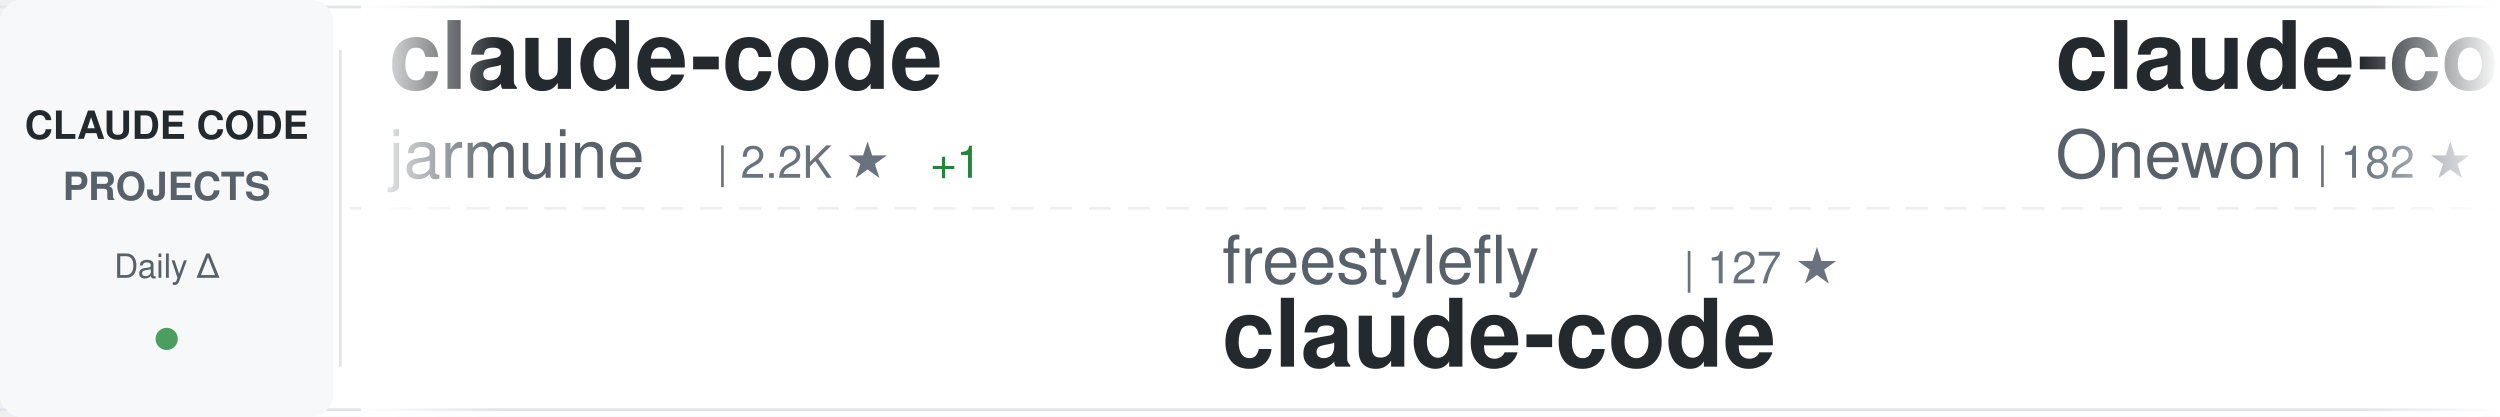
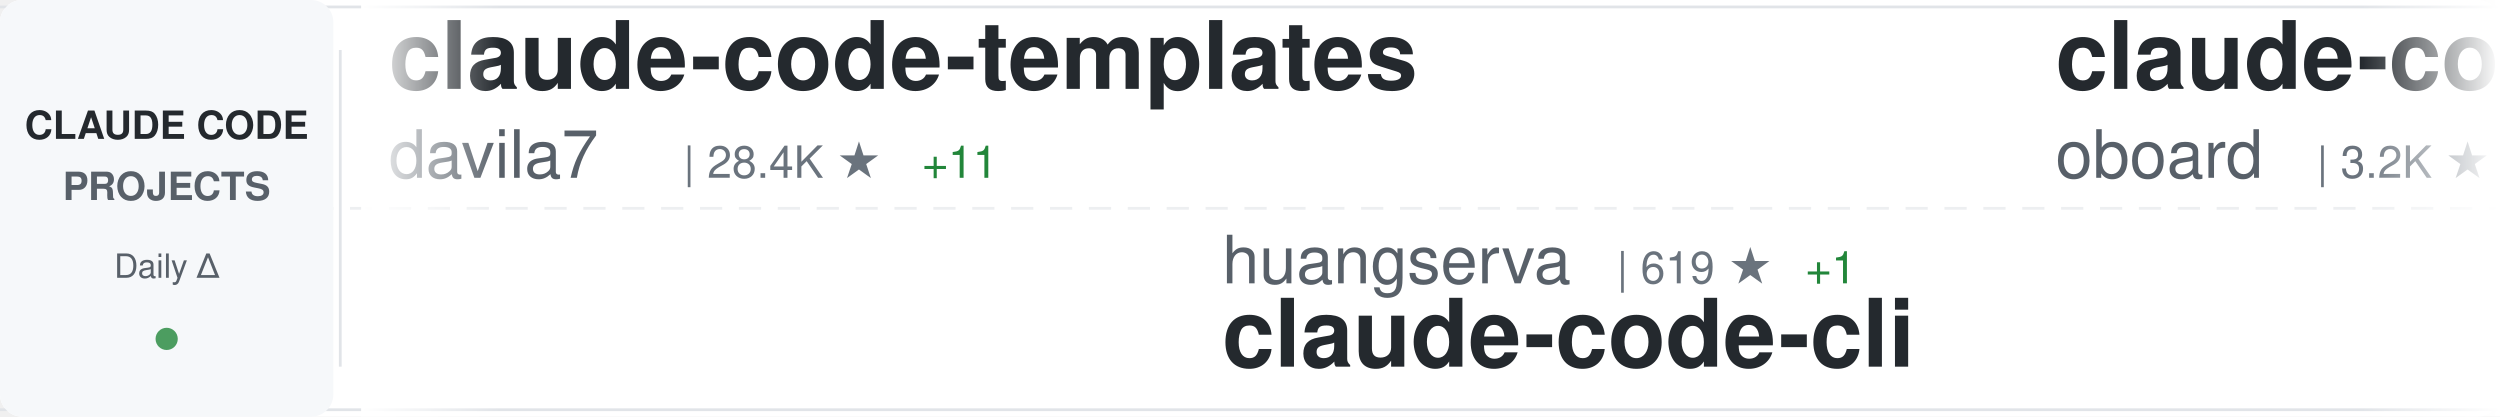
<svg xmlns="http://www.w3.org/2000/svg" width="900" height="150">
  <defs>
    <linearGradient id="awesomeLeftFade" x1="0%" y1="0%" x2="100%" y2="0%">
      <stop offset="0%" style="stop-color:#ffffff;stop-opacity:1" />
      <stop offset="100%" style="stop-color:#ffffff;stop-opacity:0" />
    </linearGradient>
    <linearGradient id="awesomeRightFade" x1="0%" y1="0%" x2="100%" y2="0%">
      <stop offset="0%" style="stop-color:#ffffff;stop-opacity:0" />
      <stop offset="100%" style="stop-color:#ffffff;stop-opacity:1" />
    </linearGradient>
  </defs>
  <rect width="900" height="150" fill="#ffffff" rx="8" />
  <rect x="0" y="2" width="900" height="1" fill="#e1e4e8" />
  <rect x="0" y="147" width="900" height="1" fill="#e1e4e8" />
  <line x1="0" y1="75" x2="900" y2="75" stroke="#e1e4e8" stroke-width="1" stroke-dasharray="8 6" opacity="0.6" />
  <rect x="0" y="0" width="120" height="150" fill="#f6f8fa" rx="8" />
  <text x="60" y="50" font-family="-apple-system, BlinkMacSystemFont, 'Segoe UI', Helvetica, Arial, sans-serif" font-size="14" font-weight="600" fill="#24292e" text-anchor="middle">CLAUDE CODE</text>
  <text x="60" y="72" font-family="-apple-system, BlinkMacSystemFont, 'Segoe UI', Helvetica, Arial, sans-serif" font-size="14" font-weight="600" fill="#586069" text-anchor="middle">PROJECTS</text>
  <text x="60" y="100" font-family="-apple-system, BlinkMacSystemFont, 'Segoe UI', Helvetica, Arial, sans-serif" font-size="12" font-weight="500" fill="#586069" text-anchor="middle">Daily Δ</text>
  <circle cx="60" cy="122" r="4" fill="#22863a" opacity="0.8" />
  <rect x="122" y="18" width="1" height="114" fill="#e1e4e8" />
  <clipPath id="awesomeTickerClip">
    <rect x="130" y="0" width="770" height="150" />
  </clipPath>
  <g clip-path="url(#awesomeTickerClip)">
    <g id="awesomeTickerItems">
      <animateTransform attributeName="transform" attributeType="XML" type="translate" from="0 0" to="-3000 0" dur="54s" repeatCount="indefinite" />
      <g transform="translate(0, 0)">
-         <text x="140" y="32" font-family="-apple-system, BlinkMacSystemFont, 'Segoe UI', Helvetica, Arial, sans-serif" font-size="34" font-weight="600" fill="#24292e">claude-code</text>
-         <text x="140" y="64" font-family="-apple-system, BlinkMacSystemFont, 'Segoe UI', Helvetica, Arial, sans-serif" font-size="24" font-weight="400" fill="#586069">jarmuine</text>
-         <text x="258" y="64" font-family="-apple-system, BlinkMacSystemFont, 'Segoe UI', Helvetica, Arial, sans-serif" font-size="16" font-weight="500" fill="#6a737d">| 2.2K ★</text>
-         <text x="335" y="64" font-family="-apple-system, BlinkMacSystemFont, 'Segoe UI', Helvetica, Arial, sans-serif" font-size="16" font-weight="500" fill="#22863a"> +1</text>
+         <text x="140" y="32" font-family="-apple-system, BlinkMacSystemFont, 'Segoe UI', Helvetica, Arial, sans-serif" font-size="34" font-weight="600" fill="#24292e">claude-code-templates</text>
+         <text x="140" y="64" font-family="-apple-system, BlinkMacSystemFont, 'Segoe UI', Helvetica, Arial, sans-serif" font-size="24" font-weight="400" fill="#586069">davila7</text>
+         <text x="246" y="64" font-family="-apple-system, BlinkMacSystemFont, 'Segoe UI', Helvetica, Arial, sans-serif" font-size="16" font-weight="500" fill="#6a737d">| 28.4K ★</text>
+         <text x="332" y="64" font-family="-apple-system, BlinkMacSystemFont, 'Segoe UI', Helvetica, Arial, sans-serif" font-size="16" font-weight="500" fill="#22863a"> +11</text>
      </g>
      <g transform="translate(300, 0)">
-         <text x="140" y="102" font-family="-apple-system, BlinkMacSystemFont, 'Segoe UI', Helvetica, Arial, sans-serif" font-size="24" font-weight="400" fill="#586069">freestylefly</text>
-         <text x="306" y="102" font-family="-apple-system, BlinkMacSystemFont, 'Segoe UI', Helvetica, Arial, sans-serif" font-size="16" font-weight="500" fill="#6a737d">| 127 ★</text>
-         <text x="140" y="132" font-family="-apple-system, BlinkMacSystemFont, 'Segoe UI', Helvetica, Arial, sans-serif" font-size="34" font-weight="600" fill="#24292e">claude-code</text>
+         <text x="140" y="102" font-family="-apple-system, BlinkMacSystemFont, 'Segoe UI', Helvetica, Arial, sans-serif" font-size="24" font-weight="400" fill="#586069">huangserva</text>
+         <text x="282" y="102" font-family="-apple-system, BlinkMacSystemFont, 'Segoe UI', Helvetica, Arial, sans-serif" font-size="16" font-weight="500" fill="#6a737d">| 619 ★</text>
+         <text x="350" y="102" font-family="-apple-system, BlinkMacSystemFont, 'Segoe UI', Helvetica, Arial, sans-serif" font-size="16" font-weight="500" fill="#22863a"> +1</text>
+         <text x="140" y="132" font-family="-apple-system, BlinkMacSystemFont, 'Segoe UI', Helvetica, Arial, sans-serif" font-size="34" font-weight="600" fill="#24292e">claude-code-cli</text>
      </g>
      <g transform="translate(600, 0)">
-         <text x="140" y="32" font-family="-apple-system, BlinkMacSystemFont, 'Segoe UI', Helvetica, Arial, sans-serif" font-size="34" font-weight="600" fill="#24292e">claude-code</text>
-         <text x="140" y="64" font-family="-apple-system, BlinkMacSystemFont, 'Segoe UI', Helvetica, Arial, sans-serif" font-size="24" font-weight="400" fill="#586069">Onewon</text>
-         <text x="234" y="64" font-family="-apple-system, BlinkMacSystemFont, 'Segoe UI', Helvetica, Arial, sans-serif" font-size="16" font-weight="500" fill="#6a737d">| 182 ★</text>
+         <text x="140" y="32" font-family="-apple-system, BlinkMacSystemFont, 'Segoe UI', Helvetica, Arial, sans-serif" font-size="34" font-weight="600" fill="#24292e">claude-code-rev</text>
+         <text x="140" y="64" font-family="-apple-system, BlinkMacSystemFont, 'Segoe UI', Helvetica, Arial, sans-serif" font-size="24" font-weight="400" fill="#586069">oboard</text>
+         <text x="234" y="64" font-family="-apple-system, BlinkMacSystemFont, 'Segoe UI', Helvetica, Arial, sans-serif" font-size="16" font-weight="500" fill="#6a737d">| 3.2K ★</text>
+         <text x="311" y="64" font-family="-apple-system, BlinkMacSystemFont, 'Segoe UI', Helvetica, Arial, sans-serif" font-size="16" font-weight="500" fill="#22863a"> +2</text>
      </g>
      <g transform="translate(900, 0)">
-         <text x="140" y="102" font-family="-apple-system, BlinkMacSystemFont, 'Segoe UI', Helvetica, Arial, sans-serif" font-size="24" font-weight="400" fill="#586069">Pimzino</text>
-         <text x="246" y="102" font-family="-apple-system, BlinkMacSystemFont, 'Segoe UI', Helvetica, Arial, sans-serif" font-size="16" font-weight="500" fill="#6a737d">| 3.8K ★</text>
-         <text x="140" y="132" font-family="-apple-system, BlinkMacSystemFont, 'Segoe UI', Helvetica, Arial, sans-serif" font-size="34" font-weight="600" fill="#24292e">claude-code-spec-workflo...</text>
+         <text x="140" y="102" font-family="-apple-system, BlinkMacSystemFont, 'Segoe UI', Helvetica, Arial, sans-serif" font-size="24" font-weight="400" fill="#586069">fazxes</text>
+         <text x="234" y="102" font-family="-apple-system, BlinkMacSystemFont, 'Segoe UI', Helvetica, Arial, sans-serif" font-size="16" font-weight="500" fill="#6a737d">| 225 ★</text>
+         <text x="302" y="102" font-family="-apple-system, BlinkMacSystemFont, 'Segoe UI', Helvetica, Arial, sans-serif" font-size="16" font-weight="500" fill="#22863a"> +1</text>
+         <text x="140" y="132" font-family="-apple-system, BlinkMacSystemFont, 'Segoe UI', Helvetica, Arial, sans-serif" font-size="34" font-weight="600" fill="#24292e">Claude-code</text>
      </g>
      <g transform="translate(1200, 0)">
-         <text x="140" y="32" font-family="-apple-system, BlinkMacSystemFont, 'Segoe UI', Helvetica, Arial, sans-serif" font-size="34" font-weight="600" fill="#24292e">Open-ClaudeCode</text>
-         <text x="140" y="64" font-family="-apple-system, BlinkMacSystemFont, 'Segoe UI', Helvetica, Arial, sans-serif" font-size="24" font-weight="400" fill="#586069">LING71671</text>
-         <text x="270" y="64" font-family="-apple-system, BlinkMacSystemFont, 'Segoe UI', Helvetica, Arial, sans-serif" font-size="16" font-weight="500" fill="#6a737d">| 907 ★</text>
-         <text x="338" y="64" font-family="-apple-system, BlinkMacSystemFont, 'Segoe UI', Helvetica, Arial, sans-serif" font-size="16" font-weight="500" fill="#22863a"> +1</text>
+         <text x="140" y="32" font-family="-apple-system, BlinkMacSystemFont, 'Segoe UI', Helvetica, Arial, sans-serif" font-size="34" font-weight="600" fill="#24292e">ECC</text>
+         <text x="140" y="64" font-family="-apple-system, BlinkMacSystemFont, 'Segoe UI', Helvetica, Arial, sans-serif" font-size="24" font-weight="400" fill="#586069">affaan-m</text>
+         <text x="258" y="64" font-family="-apple-system, BlinkMacSystemFont, 'Segoe UI', Helvetica, Arial, sans-serif" font-size="16" font-weight="500" fill="#6a737d">| 226.0K ★</text>
+         <text x="353" y="64" font-family="-apple-system, BlinkMacSystemFont, 'Segoe UI', Helvetica, Arial, sans-serif" font-size="16" font-weight="500" fill="#22863a"> +379</text>
      </g>
      <g transform="translate(1500, 0)">
-         <text x="140" y="102" font-family="-apple-system, BlinkMacSystemFont, 'Segoe UI', Helvetica, Arial, sans-serif" font-size="24" font-weight="400" fill="#586069">luyao618</text>
-         <text x="258" y="102" font-family="-apple-system, BlinkMacSystemFont, 'Segoe UI', Helvetica, Arial, sans-serif" font-size="16" font-weight="500" fill="#6a737d">| 1.6K ★</text>
-         <text x="335" y="102" font-family="-apple-system, BlinkMacSystemFont, 'Segoe UI', Helvetica, Arial, sans-serif" font-size="16" font-weight="500" fill="#22863a"> +1</text>
-         <text x="140" y="132" font-family="-apple-system, BlinkMacSystemFont, 'Segoe UI', Helvetica, Arial, sans-serif" font-size="34" font-weight="600" fill="#24292e">Claude-Code-Source-Study</text>
+         <text x="140" y="102" font-family="-apple-system, BlinkMacSystemFont, 'Segoe UI', Helvetica, Arial, sans-serif" font-size="24" font-weight="400" fill="#586069">guanshan</text>
+         <text x="258" y="102" font-family="-apple-system, BlinkMacSystemFont, 'Segoe UI', Helvetica, Arial, sans-serif" font-size="16" font-weight="500" fill="#6a737d">| 61 ★</text>
+         <text x="140" y="132" font-family="-apple-system, BlinkMacSystemFont, 'Segoe UI', Helvetica, Arial, sans-serif" font-size="34" font-weight="600" fill="#24292e">ClaudeCode</text>
      </g>
      <g transform="translate(1800, 0)">
-         <text x="140" y="32" font-family="-apple-system, BlinkMacSystemFont, 'Segoe UI', Helvetica, Arial, sans-serif" font-size="34" font-weight="600" fill="#24292e">claude-code-infrastructu...</text>
-         <text x="140" y="64" font-family="-apple-system, BlinkMacSystemFont, 'Segoe UI', Helvetica, Arial, sans-serif" font-size="24" font-weight="400" fill="#586069">diet103</text>
-         <text x="246" y="64" font-family="-apple-system, BlinkMacSystemFont, 'Segoe UI', Helvetica, Arial, sans-serif" font-size="16" font-weight="500" fill="#6a737d">| 9.7K ★</text>
+         <text x="140" y="32" font-family="-apple-system, BlinkMacSystemFont, 'Segoe UI', Helvetica, Arial, sans-serif" font-size="34" font-weight="600" fill="#24292e">claude-code-source</text>
+         <text x="140" y="64" font-family="-apple-system, BlinkMacSystemFont, 'Segoe UI', Helvetica, Arial, sans-serif" font-size="24" font-weight="400" fill="#586069">JrCx7scC</text>
+         <text x="258" y="64" font-family="-apple-system, BlinkMacSystemFont, 'Segoe UI', Helvetica, Arial, sans-serif" font-size="16" font-weight="500" fill="#6a737d">| 371 ★</text>
      </g>
      <g transform="translate(2100, 0)">
-         <text x="140" y="102" font-family="-apple-system, BlinkMacSystemFont, 'Segoe UI', Helvetica, Arial, sans-serif" font-size="24" font-weight="400" fill="#586069">777genius</text>
-         <text x="270" y="102" font-family="-apple-system, BlinkMacSystemFont, 'Segoe UI', Helvetica, Arial, sans-serif" font-size="16" font-weight="500" fill="#6a737d">| 918 ★</text>
-         <text x="140" y="132" font-family="-apple-system, BlinkMacSystemFont, 'Segoe UI', Helvetica, Arial, sans-serif" font-size="34" font-weight="600" fill="#24292e">claude-code-source-code</text>
+         <text x="140" y="102" font-family="-apple-system, BlinkMacSystemFont, 'Segoe UI', Helvetica, Arial, sans-serif" font-size="24" font-weight="400" fill="#586069">musistudio</text>
+         <text x="282" y="102" font-family="-apple-system, BlinkMacSystemFont, 'Segoe UI', Helvetica, Arial, sans-serif" font-size="16" font-weight="500" fill="#6a737d">| 35.6K ★</text>
+         <text x="368" y="102" font-family="-apple-system, BlinkMacSystemFont, 'Segoe UI', Helvetica, Arial, sans-serif" font-size="16" font-weight="500" fill="#22863a"> +29</text>
+         <text x="140" y="132" font-family="-apple-system, BlinkMacSystemFont, 'Segoe UI', Helvetica, Arial, sans-serif" font-size="34" font-weight="600" fill="#24292e">claude-code-router</text>
      </g>
      <g transform="translate(2400, 0)">
-         <text x="140" y="32" font-family="-apple-system, BlinkMacSystemFont, 'Segoe UI', Helvetica, Arial, sans-serif" font-size="34" font-weight="600" fill="#24292e">claude-code-my-workflow</text>
-         <text x="140" y="64" font-family="-apple-system, BlinkMacSystemFont, 'Segoe UI', Helvetica, Arial, sans-serif" font-size="24" font-weight="400" fill="#586069">pedrohcgs</text>
-         <text x="270" y="64" font-family="-apple-system, BlinkMacSystemFont, 'Segoe UI', Helvetica, Arial, sans-serif" font-size="16" font-weight="500" fill="#6a737d">| 1.4K ★</text>
-         <text x="347" y="64" font-family="-apple-system, BlinkMacSystemFont, 'Segoe UI', Helvetica, Arial, sans-serif" font-size="16" font-weight="500" fill="#22863a"> +8</text>
+         <text x="140" y="32" font-family="-apple-system, BlinkMacSystemFont, 'Segoe UI', Helvetica, Arial, sans-serif" font-size="34" font-weight="600" fill="#24292e">claude-code</text>
+         <text x="140" y="64" font-family="-apple-system, BlinkMacSystemFont, 'Segoe UI', Helvetica, Arial, sans-serif" font-size="24" font-weight="400" fill="#586069">isboyjc</text>
+         <text x="246" y="64" font-family="-apple-system, BlinkMacSystemFont, 'Segoe UI', Helvetica, Arial, sans-serif" font-size="16" font-weight="500" fill="#6a737d">| 160 ★</text>
      </g>
      <g transform="translate(2700, 0)">
-         <text x="140" y="102" font-family="-apple-system, BlinkMacSystemFont, 'Segoe UI', Helvetica, Arial, sans-serif" font-size="24" font-weight="400" fill="#586069">anthropics</text>
-         <text x="282" y="102" font-family="-apple-system, BlinkMacSystemFont, 'Segoe UI', Helvetica, Arial, sans-serif" font-size="16" font-weight="500" fill="#6a737d">| 894 ★</text>
-         <text x="350" y="102" font-family="-apple-system, BlinkMacSystemFont, 'Segoe UI', Helvetica, Arial, sans-serif" font-size="16" font-weight="500" fill="#22863a"> +2</text>
-         <text x="140" y="132" font-family="-apple-system, BlinkMacSystemFont, 'Segoe UI', Helvetica, Arial, sans-serif" font-size="34" font-weight="600" fill="#24292e">claude-code-base-action</text>
+         <text x="140" y="102" font-family="-apple-system, BlinkMacSystemFont, 'Segoe UI', Helvetica, Arial, sans-serif" font-size="24" font-weight="400" fill="#586069">Yeachan-Heo</text>
+         <text x="294" y="102" font-family="-apple-system, BlinkMacSystemFont, 'Segoe UI', Helvetica, Arial, sans-serif" font-size="16" font-weight="500" fill="#6a737d">| 37.4K ★</text>
+         <text x="380" y="102" font-family="-apple-system, BlinkMacSystemFont, 'Segoe UI', Helvetica, Arial, sans-serif" font-size="16" font-weight="500" fill="#22863a"> +36</text>
+         <text x="140" y="132" font-family="-apple-system, BlinkMacSystemFont, 'Segoe UI', Helvetica, Arial, sans-serif" font-size="34" font-weight="600" fill="#24292e">oh-my-claudecode</text>
      </g>
      <g transform="translate(3000, 0)">
-         <text x="140" y="32" font-family="-apple-system, BlinkMacSystemFont, 'Segoe UI', Helvetica, Arial, sans-serif" font-size="34" font-weight="600" fill="#24292e">claude-code</text>
-         <text x="140" y="64" font-family="-apple-system, BlinkMacSystemFont, 'Segoe UI', Helvetica, Arial, sans-serif" font-size="24" font-weight="400" fill="#586069">jarmuine</text>
-         <text x="258" y="64" font-family="-apple-system, BlinkMacSystemFont, 'Segoe UI', Helvetica, Arial, sans-serif" font-size="16" font-weight="500" fill="#6a737d">| 2.2K ★</text>
-         <text x="335" y="64" font-family="-apple-system, BlinkMacSystemFont, 'Segoe UI', Helvetica, Arial, sans-serif" font-size="16" font-weight="500" fill="#22863a"> +1</text>
+         <text x="140" y="32" font-family="-apple-system, BlinkMacSystemFont, 'Segoe UI', Helvetica, Arial, sans-serif" font-size="34" font-weight="600" fill="#24292e">claude-code-templates</text>
+         <text x="140" y="64" font-family="-apple-system, BlinkMacSystemFont, 'Segoe UI', Helvetica, Arial, sans-serif" font-size="24" font-weight="400" fill="#586069">davila7</text>
+         <text x="246" y="64" font-family="-apple-system, BlinkMacSystemFont, 'Segoe UI', Helvetica, Arial, sans-serif" font-size="16" font-weight="500" fill="#6a737d">| 28.4K ★</text>
+         <text x="332" y="64" font-family="-apple-system, BlinkMacSystemFont, 'Segoe UI', Helvetica, Arial, sans-serif" font-size="16" font-weight="500" fill="#22863a"> +11</text>
      </g>
      <g transform="translate(3300, 0)">
-         <text x="140" y="102" font-family="-apple-system, BlinkMacSystemFont, 'Segoe UI', Helvetica, Arial, sans-serif" font-size="24" font-weight="400" fill="#586069">freestylefly</text>
-         <text x="306" y="102" font-family="-apple-system, BlinkMacSystemFont, 'Segoe UI', Helvetica, Arial, sans-serif" font-size="16" font-weight="500" fill="#6a737d">| 127 ★</text>
-         <text x="140" y="132" font-family="-apple-system, BlinkMacSystemFont, 'Segoe UI', Helvetica, Arial, sans-serif" font-size="34" font-weight="600" fill="#24292e">claude-code</text>
+         <text x="140" y="102" font-family="-apple-system, BlinkMacSystemFont, 'Segoe UI', Helvetica, Arial, sans-serif" font-size="24" font-weight="400" fill="#586069">huangserva</text>
+         <text x="282" y="102" font-family="-apple-system, BlinkMacSystemFont, 'Segoe UI', Helvetica, Arial, sans-serif" font-size="16" font-weight="500" fill="#6a737d">| 619 ★</text>
+         <text x="350" y="102" font-family="-apple-system, BlinkMacSystemFont, 'Segoe UI', Helvetica, Arial, sans-serif" font-size="16" font-weight="500" fill="#22863a"> +1</text>
+         <text x="140" y="132" font-family="-apple-system, BlinkMacSystemFont, 'Segoe UI', Helvetica, Arial, sans-serif" font-size="34" font-weight="600" fill="#24292e">claude-code-cli</text>
      </g>
      <g transform="translate(3600, 0)">
-         <text x="140" y="32" font-family="-apple-system, BlinkMacSystemFont, 'Segoe UI', Helvetica, Arial, sans-serif" font-size="34" font-weight="600" fill="#24292e">claude-code</text>
-         <text x="140" y="64" font-family="-apple-system, BlinkMacSystemFont, 'Segoe UI', Helvetica, Arial, sans-serif" font-size="24" font-weight="400" fill="#586069">Onewon</text>
-         <text x="234" y="64" font-family="-apple-system, BlinkMacSystemFont, 'Segoe UI', Helvetica, Arial, sans-serif" font-size="16" font-weight="500" fill="#6a737d">| 182 ★</text>
+         <text x="140" y="32" font-family="-apple-system, BlinkMacSystemFont, 'Segoe UI', Helvetica, Arial, sans-serif" font-size="34" font-weight="600" fill="#24292e">claude-code-rev</text>
+         <text x="140" y="64" font-family="-apple-system, BlinkMacSystemFont, 'Segoe UI', Helvetica, Arial, sans-serif" font-size="24" font-weight="400" fill="#586069">oboard</text>
+         <text x="234" y="64" font-family="-apple-system, BlinkMacSystemFont, 'Segoe UI', Helvetica, Arial, sans-serif" font-size="16" font-weight="500" fill="#6a737d">| 3.2K ★</text>
+         <text x="311" y="64" font-family="-apple-system, BlinkMacSystemFont, 'Segoe UI', Helvetica, Arial, sans-serif" font-size="16" font-weight="500" fill="#22863a"> +2</text>
      </g>
      <g transform="translate(3900, 0)">
-         <text x="140" y="102" font-family="-apple-system, BlinkMacSystemFont, 'Segoe UI', Helvetica, Arial, sans-serif" font-size="24" font-weight="400" fill="#586069">Pimzino</text>
-         <text x="246" y="102" font-family="-apple-system, BlinkMacSystemFont, 'Segoe UI', Helvetica, Arial, sans-serif" font-size="16" font-weight="500" fill="#6a737d">| 3.8K ★</text>
-         <text x="140" y="132" font-family="-apple-system, BlinkMacSystemFont, 'Segoe UI', Helvetica, Arial, sans-serif" font-size="34" font-weight="600" fill="#24292e">claude-code-spec-workflo...</text>
+         <text x="140" y="102" font-family="-apple-system, BlinkMacSystemFont, 'Segoe UI', Helvetica, Arial, sans-serif" font-size="24" font-weight="400" fill="#586069">fazxes</text>
+         <text x="234" y="102" font-family="-apple-system, BlinkMacSystemFont, 'Segoe UI', Helvetica, Arial, sans-serif" font-size="16" font-weight="500" fill="#6a737d">| 225 ★</text>
+         <text x="302" y="102" font-family="-apple-system, BlinkMacSystemFont, 'Segoe UI', Helvetica, Arial, sans-serif" font-size="16" font-weight="500" fill="#22863a"> +1</text>
+         <text x="140" y="132" font-family="-apple-system, BlinkMacSystemFont, 'Segoe UI', Helvetica, Arial, sans-serif" font-size="34" font-weight="600" fill="#24292e">Claude-code</text>
      </g>
    </g>
  </g>
  <rect x="130" y="0" width="50" height="150" fill="url(#awesomeLeftFade)" />
  <rect x="850" y="0" width="50" height="150" fill="url(#awesomeRightFade)" />
</svg>
